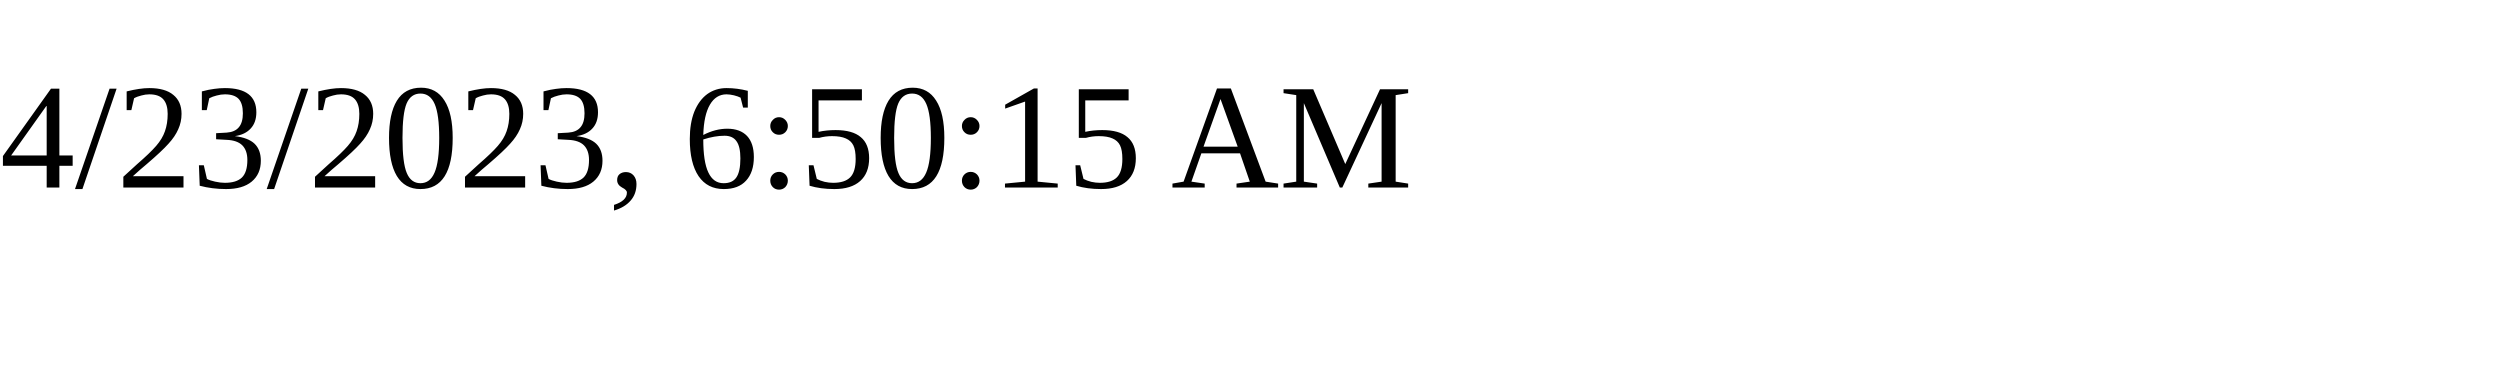
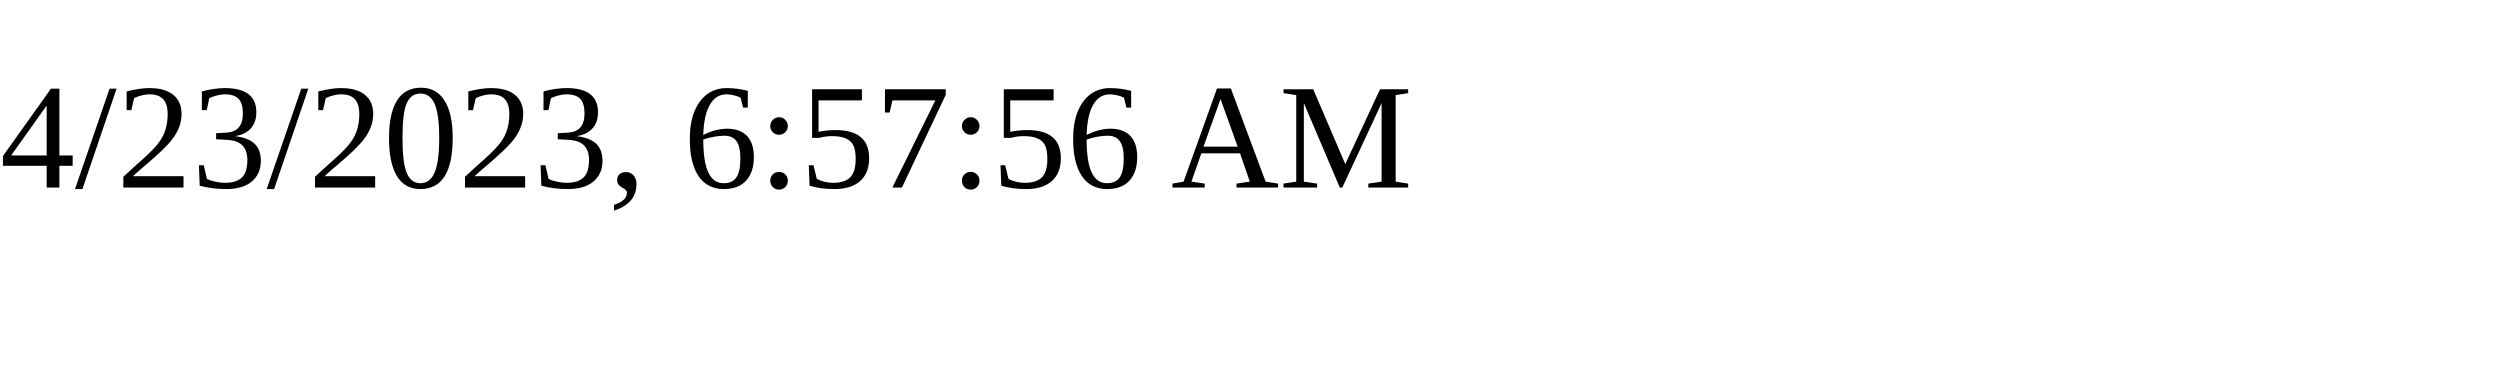
<svg xmlns="http://www.w3.org/2000/svg" height="30" width="200">
-   <text x="0" y="15">4/23/2023, 6:50:15 AM</text>
+   <text x="0" y="15">4/23/2023, 6:57:56 AM</text>
</svg>
